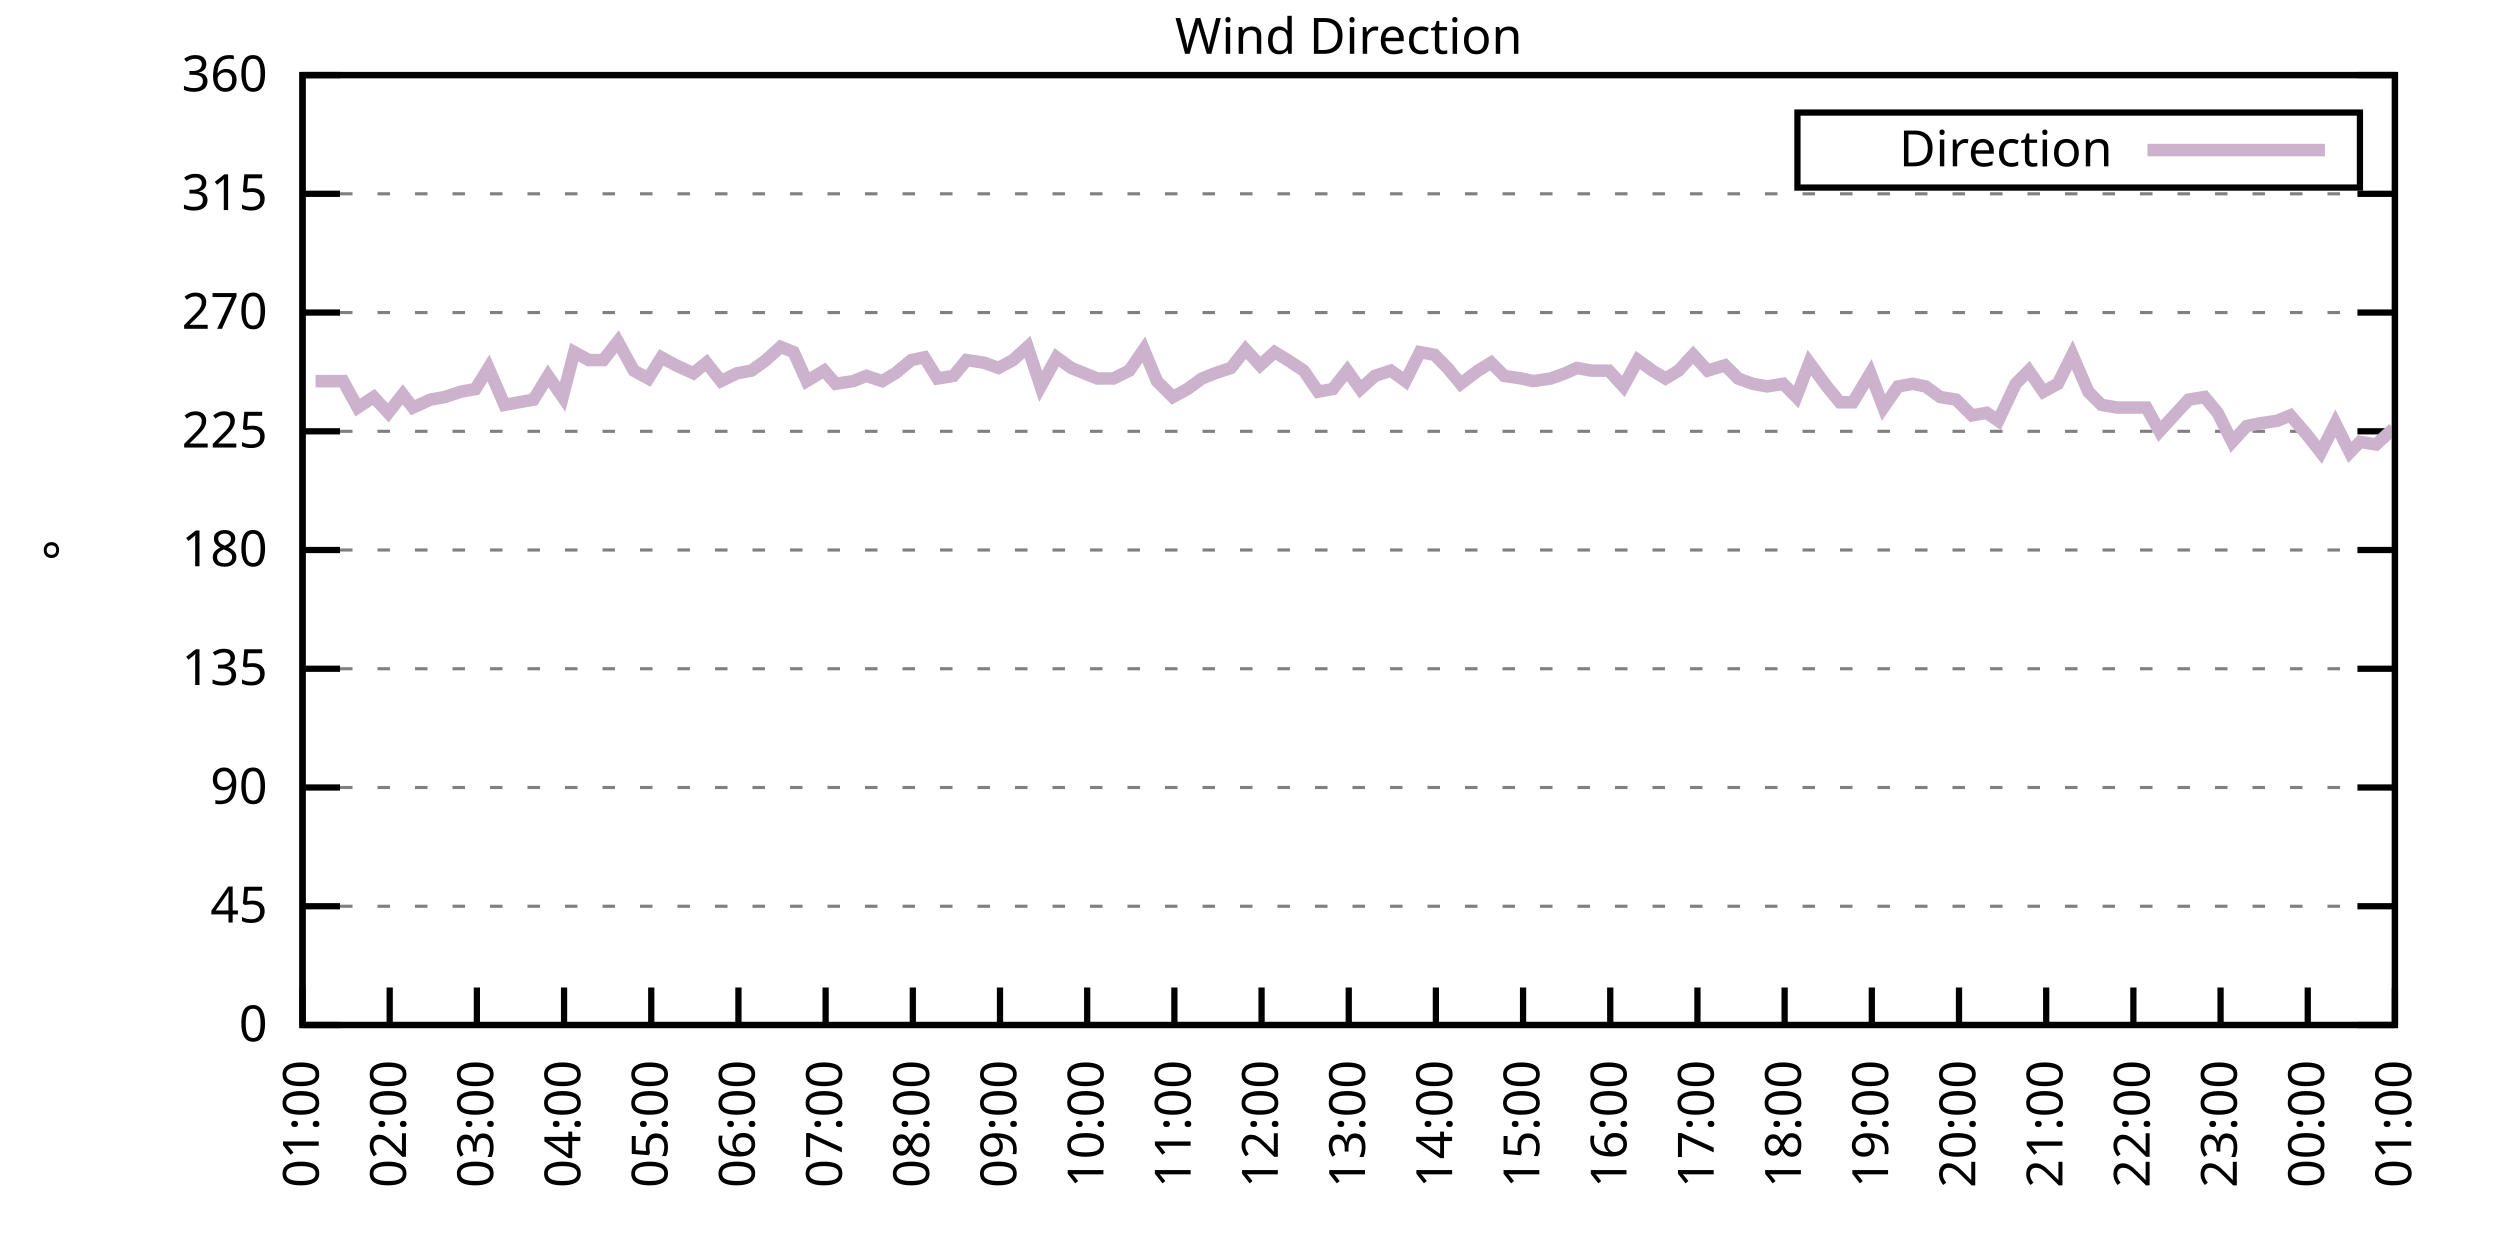
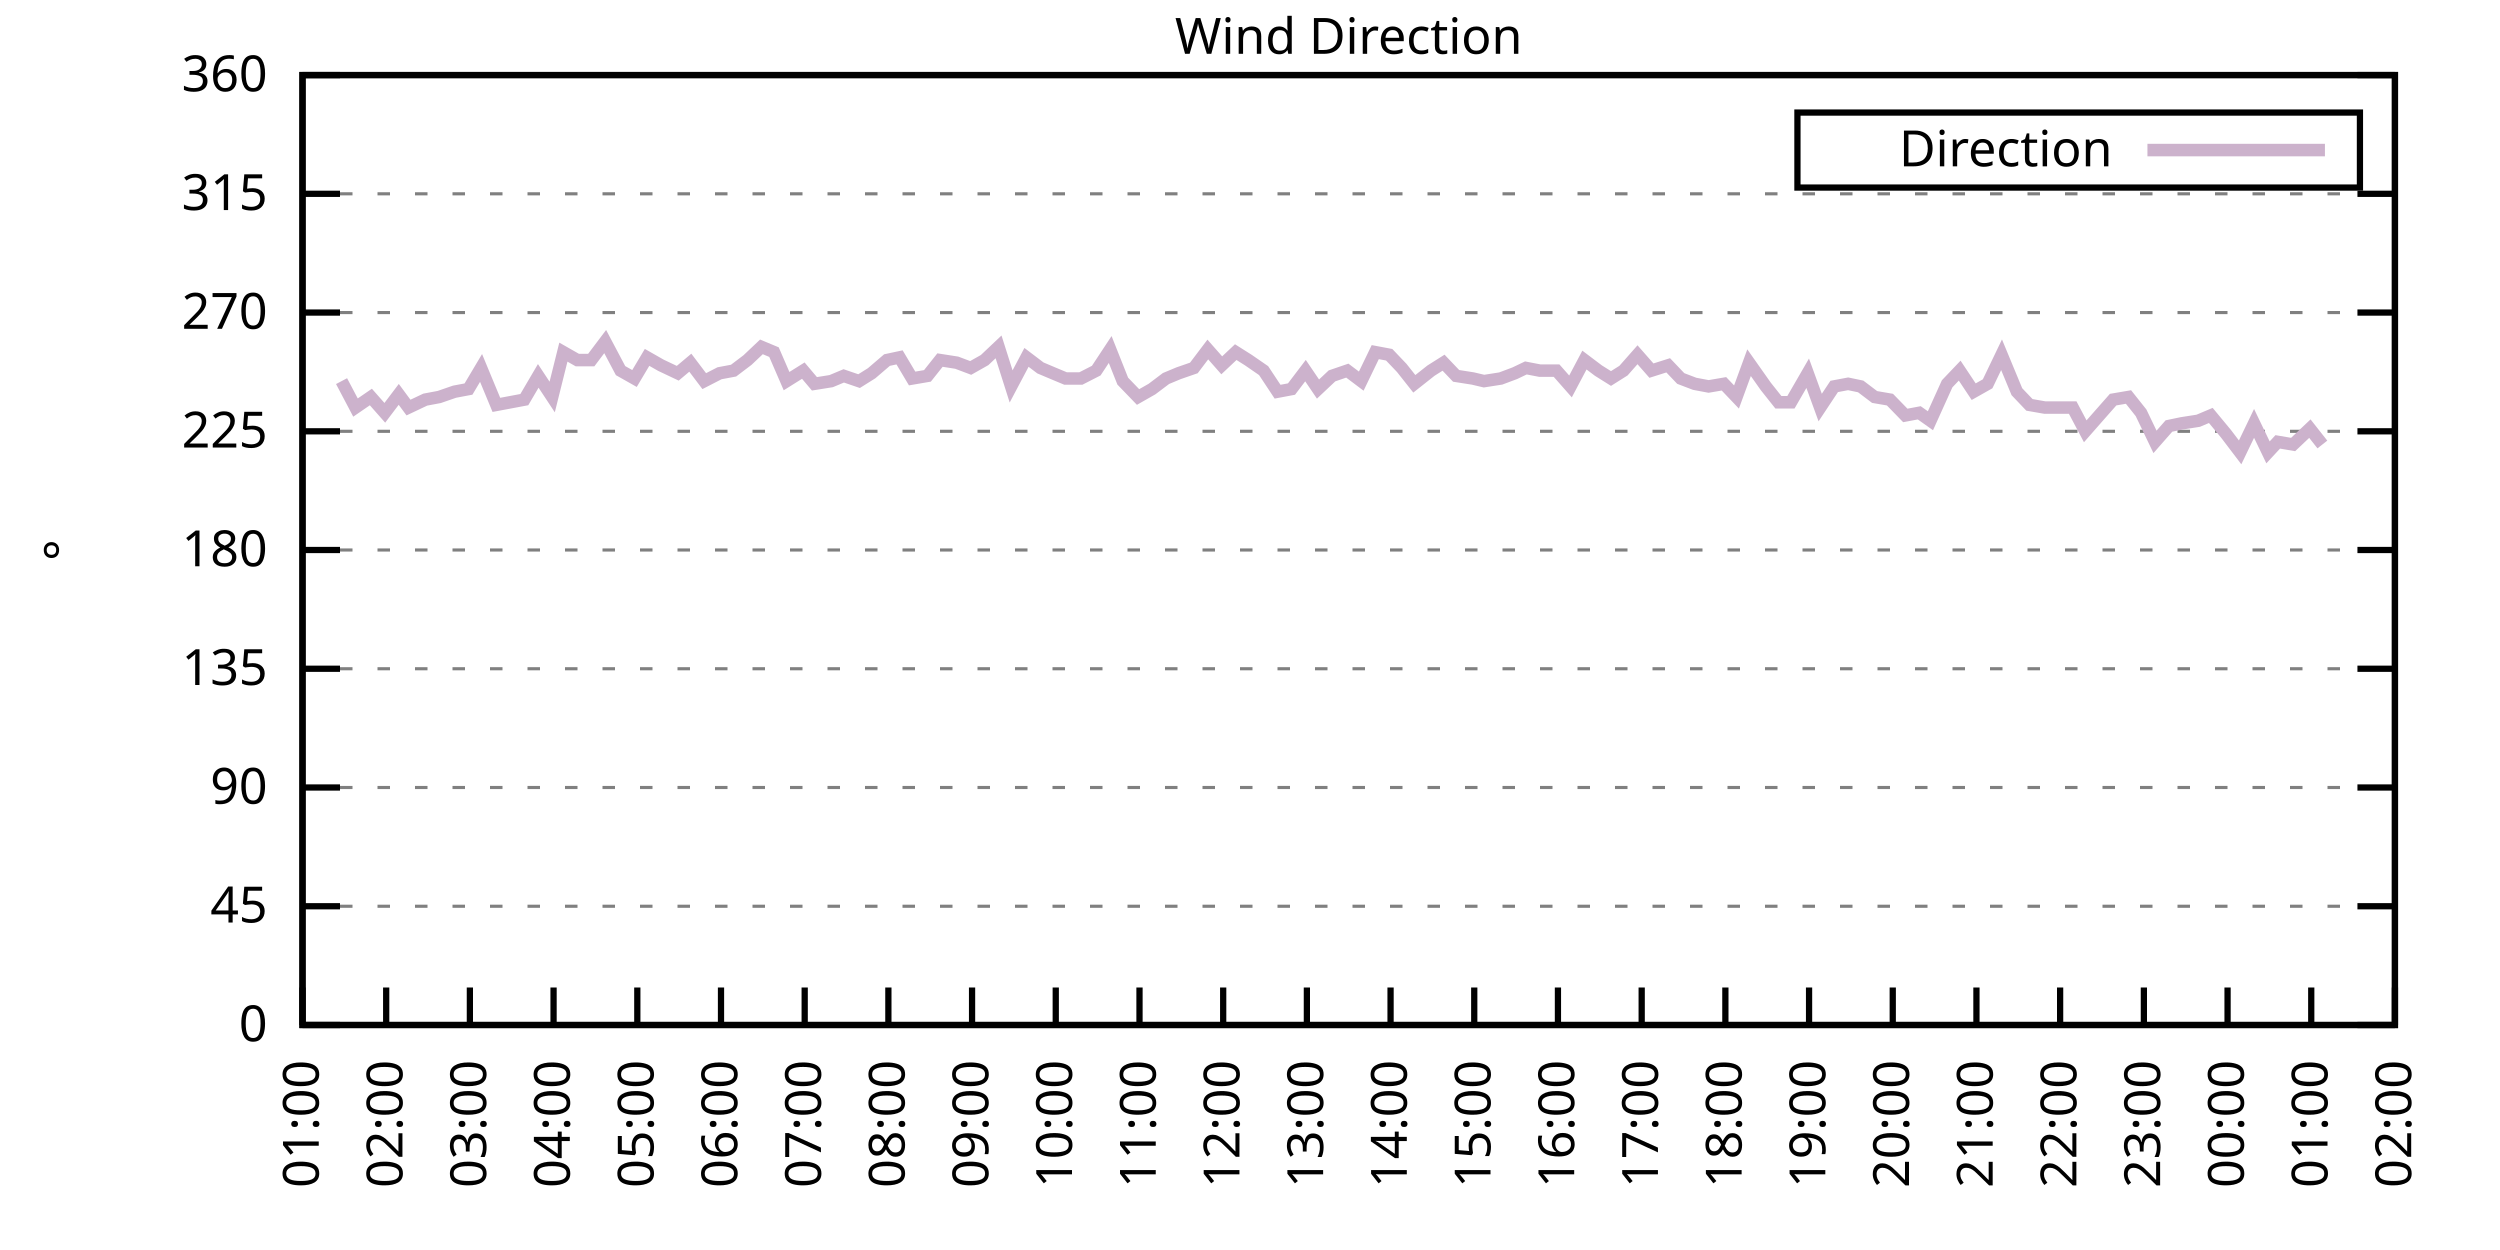
<svg xmlns="http://www.w3.org/2000/svg" xmlns:xlink="http://www.w3.org/1999/xlink" width="400" height="200" viewBox="0 0 400 200">
  <g id="gnuplot_canvas">
    <rect x="0" y="0" width="400" height="200" fill="none" />
    <defs>
      <circle id="gpDot" r="0.5" stroke-width="0.5" stroke="currentColor" />
      <path id="gpPt0" stroke-width="0.333" stroke="currentColor" d="M-1,0 h2 M0,-1 v2" />
      <path id="gpPt1" stroke-width="0.333" stroke="currentColor" d="M-1,-1 L1,1 M1,-1 L-1,1" />
      <path id="gpPt2" stroke-width="0.333" stroke="currentColor" d="M-1,0 L1,0 M0,-1 L0,1 M-1,-1 L1,1 M-1,1 L1,-1" />
      <rect id="gpPt3" stroke-width="0.333" stroke="currentColor" x="-1" y="-1" width="2" height="2" />
      <rect id="gpPt4" stroke-width="0.333" stroke="currentColor" fill="currentColor" x="-1" y="-1" width="2" height="2" />
      <circle id="gpPt5" stroke-width="0.333" stroke="currentColor" cx="0" cy="0" r="1" />
      <use xlink:href="#gpPt5" id="gpPt6" fill="currentColor" stroke="none" />
      <path id="gpPt7" stroke-width="0.333" stroke="currentColor" d="M0,-1.33 L-1.33,0.67 L1.33,0.67 z" />
      <use xlink:href="#gpPt7" id="gpPt8" fill="currentColor" stroke="none" />
      <use xlink:href="#gpPt7" id="gpPt9" stroke="currentColor" transform="rotate(180)" />
      <use xlink:href="#gpPt9" id="gpPt10" fill="currentColor" stroke="none" />
      <use xlink:href="#gpPt3" id="gpPt11" stroke="currentColor" transform="rotate(45)" />
      <use xlink:href="#gpPt11" id="gpPt12" fill="currentColor" stroke="none" />
      <path id="gpPt13" stroke-width="0.333" stroke="currentColor" d="M0,1.330 L1.265,0.411 L0.782,-1.067 L-0.782,-1.076 L-1.265,0.411 z" />
      <use xlink:href="#gpPt13" id="gpPt14" fill="currentColor" stroke="none" />
      <filter id="textbox" filterUnits="objectBoundingBox" x="0" y="0" height="1" width="1">
        <feFlood flood-color="white" flood-opacity="1" result="bgnd" />
        <feComposite in="SourceGraphic" in2="bgnd" operator="atop" />
      </filter>
      <filter id="greybox" filterUnits="objectBoundingBox" x="0" y="0" height="1" width="1">
        <feFlood flood-color="lightgrey" flood-opacity="1" result="grey" />
        <feComposite in="SourceGraphic" in2="grey" operator="atop" />
      </filter>
    </defs>
    <g fill="none" color="white" stroke="currentColor" stroke-width="1.00" stroke-linecap="butt" stroke-linejoin="miter">
</g>
    <g fill="none" color="black" stroke="currentColor" stroke-width="1.00" stroke-linecap="butt" stroke-linejoin="miter">
      <g stroke="none" shape-rendering="crispEdges">
        <polygon fill="rgb(255, 255, 255)" points="48.40,164.00 383.18,164.00 383.18,12.02 48.40,12.02 " />
      </g>
    </g>
    <g fill="none" color="black" stroke="currentColor" stroke-width="1.00" stroke-linecap="butt" stroke-linejoin="miter">
</g>
    <g fill="none" color="black" stroke="black" stroke-width="0.50" stroke-linecap="butt" stroke-linejoin="miter">
</g>
    <g fill="none" color="gray" stroke="currentColor" stroke-width="0.50" stroke-linecap="butt" stroke-linejoin="miter">
      <path stroke="gray" stroke-dasharray="2,4" class="gridline" d="M48.40,164.00 L383.19,164.00  " />
    </g>
    <g fill="none" color="gray" stroke="gray" stroke-width="1.00" stroke-linecap="butt" stroke-linejoin="miter">
</g>
    <g fill="none" color="black" stroke="currentColor" stroke-width="1.00" stroke-linecap="butt" stroke-linejoin="miter">
      <path stroke="black" d="M48.40,164.00 L54.40,164.00 M383.19,164.00 L377.19,164.00  " />
      <g transform="translate(42.80,166.60)" stroke="none" fill="black" font-family="Sans" font-size="8.00" text-anchor="end">
        <text>
          <tspan font-family="Sans"> 0</tspan>
        </text>
      </g>
    </g>
    <g fill="none" color="black" stroke="currentColor" stroke-width="1.00" stroke-linecap="butt" stroke-linejoin="miter">
</g>
    <g fill="none" color="black" stroke="black" stroke-width="0.50" stroke-linecap="butt" stroke-linejoin="miter">
</g>
    <g fill="none" color="gray" stroke="currentColor" stroke-width="0.50" stroke-linecap="butt" stroke-linejoin="miter">
      <path stroke="gray" stroke-dasharray="2,4" class="gridline" d="M48.40,145.00 L383.19,145.00  " />
    </g>
    <g fill="none" color="gray" stroke="gray" stroke-width="1.00" stroke-linecap="butt" stroke-linejoin="miter">
</g>
    <g fill="none" color="black" stroke="currentColor" stroke-width="1.00" stroke-linecap="butt" stroke-linejoin="miter">
      <path stroke="black" d="M48.40,145.00 L54.40,145.00 M383.19,145.00 L377.19,145.00  " />
      <g transform="translate(42.80,147.60)" stroke="none" fill="black" font-family="Sans" font-size="8.00" text-anchor="end">
        <text>
          <tspan font-family="Sans"> 45</tspan>
        </text>
      </g>
    </g>
    <g fill="none" color="black" stroke="currentColor" stroke-width="1.00" stroke-linecap="butt" stroke-linejoin="miter">
</g>
    <g fill="none" color="black" stroke="black" stroke-width="0.50" stroke-linecap="butt" stroke-linejoin="miter">
</g>
    <g fill="none" color="gray" stroke="currentColor" stroke-width="0.50" stroke-linecap="butt" stroke-linejoin="miter">
      <path stroke="gray" stroke-dasharray="2,4" class="gridline" d="M48.40,126.00 L383.19,126.00  " />
    </g>
    <g fill="none" color="gray" stroke="gray" stroke-width="1.00" stroke-linecap="butt" stroke-linejoin="miter">
</g>
    <g fill="none" color="black" stroke="currentColor" stroke-width="1.00" stroke-linecap="butt" stroke-linejoin="miter">
      <path stroke="black" d="M48.40,126.00 L54.40,126.00 M383.19,126.00 L377.19,126.00  " />
      <g transform="translate(42.80,128.60)" stroke="none" fill="black" font-family="Sans" font-size="8.00" text-anchor="end">
        <text>
          <tspan font-family="Sans"> 90</tspan>
        </text>
      </g>
    </g>
    <g fill="none" color="black" stroke="currentColor" stroke-width="1.00" stroke-linecap="butt" stroke-linejoin="miter">
</g>
    <g fill="none" color="black" stroke="black" stroke-width="0.50" stroke-linecap="butt" stroke-linejoin="miter">
</g>
    <g fill="none" color="gray" stroke="currentColor" stroke-width="0.50" stroke-linecap="butt" stroke-linejoin="miter">
      <path stroke="gray" stroke-dasharray="2,4" class="gridline" d="M48.40,107.00 L383.19,107.00  " />
    </g>
    <g fill="none" color="gray" stroke="gray" stroke-width="1.00" stroke-linecap="butt" stroke-linejoin="miter">
</g>
    <g fill="none" color="black" stroke="currentColor" stroke-width="1.00" stroke-linecap="butt" stroke-linejoin="miter">
      <path stroke="black" d="M48.40,107.00 L54.40,107.00 M383.19,107.00 L377.19,107.00  " />
      <g transform="translate(42.80,109.60)" stroke="none" fill="black" font-family="Sans" font-size="8.00" text-anchor="end">
        <text>
          <tspan font-family="Sans"> 135</tspan>
        </text>
      </g>
    </g>
    <g fill="none" color="black" stroke="currentColor" stroke-width="1.00" stroke-linecap="butt" stroke-linejoin="miter">
</g>
    <g fill="none" color="black" stroke="black" stroke-width="0.50" stroke-linecap="butt" stroke-linejoin="miter">
</g>
    <g fill="none" color="gray" stroke="currentColor" stroke-width="0.50" stroke-linecap="butt" stroke-linejoin="miter">
      <path stroke="gray" stroke-dasharray="2,4" class="gridline" d="M48.40,88.00 L383.19,88.00  " />
    </g>
    <g fill="none" color="gray" stroke="gray" stroke-width="1.00" stroke-linecap="butt" stroke-linejoin="miter">
</g>
    <g fill="none" color="black" stroke="currentColor" stroke-width="1.00" stroke-linecap="butt" stroke-linejoin="miter">
      <path stroke="black" d="M48.40,88.00 L54.40,88.00 M383.19,88.00 L377.19,88.00  " />
      <g transform="translate(42.80,90.60)" stroke="none" fill="black" font-family="Sans" font-size="8.00" text-anchor="end">
        <text>
          <tspan font-family="Sans"> 180</tspan>
        </text>
      </g>
    </g>
    <g fill="none" color="black" stroke="currentColor" stroke-width="1.00" stroke-linecap="butt" stroke-linejoin="miter">
</g>
    <g fill="none" color="black" stroke="black" stroke-width="0.50" stroke-linecap="butt" stroke-linejoin="miter">
</g>
    <g fill="none" color="gray" stroke="currentColor" stroke-width="0.50" stroke-linecap="butt" stroke-linejoin="miter">
      <path stroke="gray" stroke-dasharray="2,4" class="gridline" d="M48.40,69.01 L383.19,69.01  " />
    </g>
    <g fill="none" color="gray" stroke="gray" stroke-width="1.00" stroke-linecap="butt" stroke-linejoin="miter">
</g>
    <g fill="none" color="black" stroke="currentColor" stroke-width="1.00" stroke-linecap="butt" stroke-linejoin="miter">
      <path stroke="black" d="M48.40,69.01 L54.40,69.01 M383.19,69.01 L377.19,69.01  " />
      <g transform="translate(42.80,71.61)" stroke="none" fill="black" font-family="Sans" font-size="8.00" text-anchor="end">
        <text>
          <tspan font-family="Sans"> 225</tspan>
        </text>
      </g>
    </g>
    <g fill="none" color="black" stroke="currentColor" stroke-width="1.00" stroke-linecap="butt" stroke-linejoin="miter">
</g>
    <g fill="none" color="black" stroke="black" stroke-width="0.50" stroke-linecap="butt" stroke-linejoin="miter">
</g>
    <g fill="none" color="gray" stroke="currentColor" stroke-width="0.50" stroke-linecap="butt" stroke-linejoin="miter">
      <path stroke="gray" stroke-dasharray="2,4" class="gridline" d="M48.40,50.01 L383.19,50.01  " />
    </g>
    <g fill="none" color="gray" stroke="gray" stroke-width="1.00" stroke-linecap="butt" stroke-linejoin="miter">
</g>
    <g fill="none" color="black" stroke="currentColor" stroke-width="1.00" stroke-linecap="butt" stroke-linejoin="miter">
      <path stroke="black" d="M48.40,50.01 L54.40,50.01 M383.19,50.01 L377.19,50.01  " />
      <g transform="translate(42.80,52.61)" stroke="none" fill="black" font-family="Sans" font-size="8.00" text-anchor="end">
        <text>
          <tspan font-family="Sans"> 270</tspan>
        </text>
      </g>
    </g>
    <g fill="none" color="black" stroke="currentColor" stroke-width="1.00" stroke-linecap="butt" stroke-linejoin="miter">
</g>
    <g fill="none" color="black" stroke="black" stroke-width="0.50" stroke-linecap="butt" stroke-linejoin="miter">
</g>
    <g fill="none" color="gray" stroke="currentColor" stroke-width="0.50" stroke-linecap="butt" stroke-linejoin="miter">
      <path stroke="gray" stroke-dasharray="2,4" class="gridline" d="M48.40,31.01 L383.19,31.01  " />
    </g>
    <g fill="none" color="gray" stroke="gray" stroke-width="1.00" stroke-linecap="butt" stroke-linejoin="miter">
</g>
    <g fill="none" color="black" stroke="currentColor" stroke-width="1.00" stroke-linecap="butt" stroke-linejoin="miter">
      <path stroke="black" d="M48.40,31.01 L54.40,31.01 M383.19,31.01 L377.19,31.01  " />
      <g transform="translate(42.80,33.61)" stroke="none" fill="black" font-family="Sans" font-size="8.00" text-anchor="end">
        <text>
          <tspan font-family="Sans"> 315</tspan>
        </text>
      </g>
    </g>
    <g fill="none" color="black" stroke="currentColor" stroke-width="1.00" stroke-linecap="butt" stroke-linejoin="miter">
</g>
    <g fill="none" color="black" stroke="black" stroke-width="0.50" stroke-linecap="butt" stroke-linejoin="miter">
</g>
    <g fill="none" color="gray" stroke="currentColor" stroke-width="0.50" stroke-linecap="butt" stroke-linejoin="miter">
      <path stroke="gray" stroke-dasharray="2,4" class="gridline" d="M48.40,12.01 L383.19,12.01  " />
    </g>
    <g fill="none" color="gray" stroke="gray" stroke-width="1.00" stroke-linecap="butt" stroke-linejoin="miter">
</g>
    <g fill="none" color="black" stroke="currentColor" stroke-width="1.00" stroke-linecap="butt" stroke-linejoin="miter">
      <path stroke="black" d="M48.40,12.01 L54.40,12.01 M383.19,12.01 L377.19,12.01  " />
      <g transform="translate(42.80,14.61)" stroke="none" fill="black" font-family="Sans" font-size="8.00" text-anchor="end">
        <text>
          <tspan font-family="Sans"> 360</tspan>
        </text>
      </g>
    </g>
    <g fill="none" color="black" stroke="currentColor" stroke-width="1.00" stroke-linecap="butt" stroke-linejoin="miter">
      <path stroke="black" d="M48.40,164.00 L48.40,158.00  " />
      <g transform="translate(51.00,169.60) rotate(270.00)" stroke="none" fill="black" font-family="Sans" font-size="8.00" text-anchor="end">
        <text>
          <tspan font-family="Sans">01:00</tspan>
        </text>
      </g>
    </g>
    <g fill="none" color="black" stroke="currentColor" stroke-width="1.00" stroke-linecap="butt" stroke-linejoin="miter">
-       <path stroke="black" d="M62.35,164.00 L62.35,158.00  " />
-       <g transform="translate(64.95,169.60) rotate(270.00)" stroke="none" fill="black" font-family="Sans" font-size="8.00" text-anchor="end">
+       <path stroke="black" d="M61.79,164.00 L61.79,158.00  " />
+       <g transform="translate(64.39,169.60) rotate(270.00)" stroke="none" fill="black" font-family="Sans" font-size="8.00" text-anchor="end">
        <text>
          <tspan font-family="Sans">02:00</tspan>
        </text>
      </g>
    </g>
    <g fill="none" color="black" stroke="currentColor" stroke-width="1.00" stroke-linecap="butt" stroke-linejoin="miter">
-       <path stroke="black" d="M76.30,164.00 L76.30,158.00  " />
-       <g transform="translate(78.90,169.60) rotate(270.00)" stroke="none" fill="black" font-family="Sans" font-size="8.00" text-anchor="end">
+       <path stroke="black" d="M75.18,164.00 L75.18,158.00  " />
+       <g transform="translate(77.78,169.60) rotate(270.00)" stroke="none" fill="black" font-family="Sans" font-size="8.00" text-anchor="end">
        <text>
          <tspan font-family="Sans">03:00</tspan>
        </text>
      </g>
    </g>
    <g fill="none" color="black" stroke="currentColor" stroke-width="1.00" stroke-linecap="butt" stroke-linejoin="miter">
-       <path stroke="black" d="M90.25,164.00 L90.25,158.00  " />
-       <g transform="translate(92.85,169.60) rotate(270.00)" stroke="none" fill="black" font-family="Sans" font-size="8.00" text-anchor="end">
+       <path stroke="black" d="M88.57,164.00 L88.57,158.00  " />
+       <g transform="translate(91.17,169.60) rotate(270.00)" stroke="none" fill="black" font-family="Sans" font-size="8.00" text-anchor="end">
        <text>
          <tspan font-family="Sans">04:00</tspan>
        </text>
      </g>
    </g>
    <g fill="none" color="black" stroke="currentColor" stroke-width="1.00" stroke-linecap="butt" stroke-linejoin="miter">
-       <path stroke="black" d="M104.20,164.00 L104.20,158.00  " />
-       <g transform="translate(106.80,169.60) rotate(270.00)" stroke="none" fill="black" font-family="Sans" font-size="8.00" text-anchor="end">
+       <path stroke="black" d="M101.97,164.00 L101.97,158.00  " />
+       <g transform="translate(104.57,169.60) rotate(270.00)" stroke="none" fill="black" font-family="Sans" font-size="8.00" text-anchor="end">
        <text>
          <tspan font-family="Sans">05:00</tspan>
        </text>
      </g>
    </g>
    <g fill="none" color="black" stroke="currentColor" stroke-width="1.00" stroke-linecap="butt" stroke-linejoin="miter">
-       <path stroke="black" d="M118.15,164.00 L118.15,158.00  " />
-       <g transform="translate(120.75,169.60) rotate(270.00)" stroke="none" fill="black" font-family="Sans" font-size="8.00" text-anchor="end">
+       <path stroke="black" d="M115.36,164.00 L115.36,158.00  " />
+       <g transform="translate(117.96,169.60) rotate(270.00)" stroke="none" fill="black" font-family="Sans" font-size="8.00" text-anchor="end">
        <text>
          <tspan font-family="Sans">06:00</tspan>
        </text>
      </g>
    </g>
    <g fill="none" color="black" stroke="currentColor" stroke-width="1.00" stroke-linecap="butt" stroke-linejoin="miter">
-       <path stroke="black" d="M132.10,164.00 L132.10,158.00  " />
-       <g transform="translate(134.70,169.60) rotate(270.00)" stroke="none" fill="black" font-family="Sans" font-size="8.00" text-anchor="end">
+       <path stroke="black" d="M128.75,164.00 L128.75,158.00  " />
+       <g transform="translate(131.35,169.60) rotate(270.00)" stroke="none" fill="black" font-family="Sans" font-size="8.00" text-anchor="end">
        <text>
          <tspan font-family="Sans">07:00</tspan>
        </text>
      </g>
    </g>
    <g fill="none" color="black" stroke="currentColor" stroke-width="1.00" stroke-linecap="butt" stroke-linejoin="miter">
-       <path stroke="black" d="M146.05,164.00 L146.05,158.00  " />
-       <g transform="translate(148.65,169.60) rotate(270.00)" stroke="none" fill="black" font-family="Sans" font-size="8.00" text-anchor="end">
+       <path stroke="black" d="M142.14,164.00 L142.14,158.00  " />
+       <g transform="translate(144.74,169.60) rotate(270.00)" stroke="none" fill="black" font-family="Sans" font-size="8.00" text-anchor="end">
        <text>
          <tspan font-family="Sans">08:00</tspan>
        </text>
      </g>
    </g>
    <g fill="none" color="black" stroke="currentColor" stroke-width="1.00" stroke-linecap="butt" stroke-linejoin="miter">
-       <path stroke="black" d="M160.00,164.00 L160.00,158.00  " />
-       <g transform="translate(162.60,169.60) rotate(270.00)" stroke="none" fill="black" font-family="Sans" font-size="8.00" text-anchor="end">
+       <path stroke="black" d="M155.53,164.00 L155.53,158.00  " />
+       <g transform="translate(158.13,169.60) rotate(270.00)" stroke="none" fill="black" font-family="Sans" font-size="8.00" text-anchor="end">
        <text>
          <tspan font-family="Sans">09:00</tspan>
        </text>
      </g>
    </g>
    <g fill="none" color="black" stroke="currentColor" stroke-width="1.00" stroke-linecap="butt" stroke-linejoin="miter">
-       <path stroke="black" d="M173.95,164.00 L173.95,158.00  " />
-       <g transform="translate(176.55,169.60) rotate(270.00)" stroke="none" fill="black" font-family="Sans" font-size="8.00" text-anchor="end">
+       <path stroke="black" d="M168.92,164.00 L168.92,158.00  " />
+       <g transform="translate(171.52,169.60) rotate(270.00)" stroke="none" fill="black" font-family="Sans" font-size="8.00" text-anchor="end">
        <text>
          <tspan font-family="Sans">10:00</tspan>
        </text>
      </g>
    </g>
    <g fill="none" color="black" stroke="currentColor" stroke-width="1.00" stroke-linecap="butt" stroke-linejoin="miter">
-       <path stroke="black" d="M187.90,164.00 L187.90,158.00  " />
-       <g transform="translate(190.50,169.60) rotate(270.00)" stroke="none" fill="black" font-family="Sans" font-size="8.00" text-anchor="end">
+       <path stroke="black" d="M182.32,164.00 L182.32,158.00  " />
+       <g transform="translate(184.92,169.60) rotate(270.00)" stroke="none" fill="black" font-family="Sans" font-size="8.00" text-anchor="end">
        <text>
          <tspan font-family="Sans">11:00</tspan>
        </text>
      </g>
    </g>
    <g fill="none" color="black" stroke="currentColor" stroke-width="1.00" stroke-linecap="butt" stroke-linejoin="miter">
-       <path stroke="black" d="M201.85,164.00 L201.85,158.00  " />
-       <g transform="translate(204.45,169.60) rotate(270.00)" stroke="none" fill="black" font-family="Sans" font-size="8.00" text-anchor="end">
+       <path stroke="black" d="M195.71,164.00 L195.71,158.00  " />
+       <g transform="translate(198.31,169.60) rotate(270.00)" stroke="none" fill="black" font-family="Sans" font-size="8.00" text-anchor="end">
        <text>
          <tspan font-family="Sans">12:00</tspan>
        </text>
      </g>
    </g>
    <g fill="none" color="black" stroke="currentColor" stroke-width="1.00" stroke-linecap="butt" stroke-linejoin="miter">
-       <path stroke="black" d="M215.80,164.00 L215.80,158.00  " />
-       <g transform="translate(218.40,169.60) rotate(270.00)" stroke="none" fill="black" font-family="Sans" font-size="8.00" text-anchor="end">
+       <path stroke="black" d="M209.10,164.00 L209.10,158.00  " />
+       <g transform="translate(211.70,169.60) rotate(270.00)" stroke="none" fill="black" font-family="Sans" font-size="8.00" text-anchor="end">
        <text>
          <tspan font-family="Sans">13:00</tspan>
        </text>
      </g>
    </g>
    <g fill="none" color="black" stroke="currentColor" stroke-width="1.00" stroke-linecap="butt" stroke-linejoin="miter">
-       <path stroke="black" d="M229.74,164.00 L229.74,158.00  " />
-       <g transform="translate(232.34,169.60) rotate(270.00)" stroke="none" fill="black" font-family="Sans" font-size="8.00" text-anchor="end">
+       <path stroke="black" d="M222.49,164.00 L222.49,158.00  " />
+       <g transform="translate(225.09,169.60) rotate(270.00)" stroke="none" fill="black" font-family="Sans" font-size="8.00" text-anchor="end">
        <text>
          <tspan font-family="Sans">14:00</tspan>
        </text>
      </g>
    </g>
    <g fill="none" color="black" stroke="currentColor" stroke-width="1.00" stroke-linecap="butt" stroke-linejoin="miter">
-       <path stroke="black" d="M243.69,164.00 L243.69,158.00  " />
-       <g transform="translate(246.29,169.60) rotate(270.00)" stroke="none" fill="black" font-family="Sans" font-size="8.00" text-anchor="end">
+       <path stroke="black" d="M235.88,164.00 L235.88,158.00  " />
+       <g transform="translate(238.48,169.60) rotate(270.00)" stroke="none" fill="black" font-family="Sans" font-size="8.00" text-anchor="end">
        <text>
          <tspan font-family="Sans">15:00</tspan>
        </text>
      </g>
    </g>
    <g fill="none" color="black" stroke="currentColor" stroke-width="1.00" stroke-linecap="butt" stroke-linejoin="miter">
-       <path stroke="black" d="M257.64,164.00 L257.64,158.00  " />
-       <g transform="translate(260.24,169.60) rotate(270.00)" stroke="none" fill="black" font-family="Sans" font-size="8.00" text-anchor="end">
+       <path stroke="black" d="M249.27,164.00 L249.27,158.00  " />
+       <g transform="translate(251.87,169.60) rotate(270.00)" stroke="none" fill="black" font-family="Sans" font-size="8.00" text-anchor="end">
        <text>
          <tspan font-family="Sans">16:00</tspan>
        </text>
      </g>
    </g>
    <g fill="none" color="black" stroke="currentColor" stroke-width="1.00" stroke-linecap="butt" stroke-linejoin="miter">
-       <path stroke="black" d="M271.59,164.00 L271.59,158.00  " />
-       <g transform="translate(274.19,169.60) rotate(270.00)" stroke="none" fill="black" font-family="Sans" font-size="8.00" text-anchor="end">
+       <path stroke="black" d="M262.67,164.00 L262.67,158.00  " />
+       <g transform="translate(265.27,169.60) rotate(270.00)" stroke="none" fill="black" font-family="Sans" font-size="8.00" text-anchor="end">
        <text>
          <tspan font-family="Sans">17:00</tspan>
        </text>
      </g>
    </g>
    <g fill="none" color="black" stroke="currentColor" stroke-width="1.00" stroke-linecap="butt" stroke-linejoin="miter">
-       <path stroke="black" d="M285.54,164.00 L285.54,158.00  " />
-       <g transform="translate(288.14,169.60) rotate(270.00)" stroke="none" fill="black" font-family="Sans" font-size="8.00" text-anchor="end">
+       <path stroke="black" d="M276.06,164.00 L276.06,158.00  " />
+       <g transform="translate(278.66,169.60) rotate(270.00)" stroke="none" fill="black" font-family="Sans" font-size="8.00" text-anchor="end">
        <text>
          <tspan font-family="Sans">18:00</tspan>
        </text>
      </g>
    </g>
    <g fill="none" color="black" stroke="currentColor" stroke-width="1.00" stroke-linecap="butt" stroke-linejoin="miter">
-       <path stroke="black" d="M299.49,164.00 L299.49,158.00  " />
-       <g transform="translate(302.09,169.60) rotate(270.00)" stroke="none" fill="black" font-family="Sans" font-size="8.00" text-anchor="end">
+       <path stroke="black" d="M289.45,164.00 L289.45,158.00  " />
+       <g transform="translate(292.05,169.60) rotate(270.00)" stroke="none" fill="black" font-family="Sans" font-size="8.00" text-anchor="end">
        <text>
          <tspan font-family="Sans">19:00</tspan>
        </text>
      </g>
    </g>
    <g fill="none" color="black" stroke="currentColor" stroke-width="1.00" stroke-linecap="butt" stroke-linejoin="miter">
-       <path stroke="black" d="M313.44,164.00 L313.44,158.00  " />
-       <g transform="translate(316.04,169.60) rotate(270.00)" stroke="none" fill="black" font-family="Sans" font-size="8.00" text-anchor="end">
+       <path stroke="black" d="M302.84,164.00 L302.84,158.00  " />
+       <g transform="translate(305.44,169.60) rotate(270.00)" stroke="none" fill="black" font-family="Sans" font-size="8.00" text-anchor="end">
        <text>
          <tspan font-family="Sans">20:00</tspan>
        </text>
      </g>
    </g>
    <g fill="none" color="black" stroke="currentColor" stroke-width="1.00" stroke-linecap="butt" stroke-linejoin="miter">
-       <path stroke="black" d="M327.39,164.00 L327.39,158.00  " />
-       <g transform="translate(329.99,169.60) rotate(270.00)" stroke="none" fill="black" font-family="Sans" font-size="8.00" text-anchor="end">
+       <path stroke="black" d="M316.23,164.00 L316.23,158.00  " />
+       <g transform="translate(318.83,169.60) rotate(270.00)" stroke="none" fill="black" font-family="Sans" font-size="8.00" text-anchor="end">
        <text>
          <tspan font-family="Sans">21:00</tspan>
        </text>
      </g>
    </g>
    <g fill="none" color="black" stroke="currentColor" stroke-width="1.00" stroke-linecap="butt" stroke-linejoin="miter">
-       <path stroke="black" d="M341.34,164.00 L341.34,158.00  " />
-       <g transform="translate(343.94,169.60) rotate(270.00)" stroke="none" fill="black" font-family="Sans" font-size="8.00" text-anchor="end">
+       <path stroke="black" d="M329.62,164.00 L329.62,158.00  " />
+       <g transform="translate(332.22,169.60) rotate(270.00)" stroke="none" fill="black" font-family="Sans" font-size="8.00" text-anchor="end">
        <text>
          <tspan font-family="Sans">22:00</tspan>
        </text>
      </g>
    </g>
    <g fill="none" color="black" stroke="currentColor" stroke-width="1.00" stroke-linecap="butt" stroke-linejoin="miter">
-       <path stroke="black" d="M355.29,164.00 L355.29,158.00  " />
-       <g transform="translate(357.89,169.60) rotate(270.00)" stroke="none" fill="black" font-family="Sans" font-size="8.00" text-anchor="end">
+       <path stroke="black" d="M343.02,164.00 L343.02,158.00  " />
+       <g transform="translate(345.62,169.60) rotate(270.00)" stroke="none" fill="black" font-family="Sans" font-size="8.00" text-anchor="end">
        <text>
          <tspan font-family="Sans">23:00</tspan>
        </text>
      </g>
    </g>
    <g fill="none" color="black" stroke="currentColor" stroke-width="1.00" stroke-linecap="butt" stroke-linejoin="miter">
-       <path stroke="black" d="M369.24,164.00 L369.24,158.00  " />
-       <g transform="translate(371.84,169.60) rotate(270.00)" stroke="none" fill="black" font-family="Sans" font-size="8.00" text-anchor="end">
+       <path stroke="black" d="M356.41,164.00 L356.41,158.00  " />
+       <g transform="translate(359.01,169.60) rotate(270.00)" stroke="none" fill="black" font-family="Sans" font-size="8.00" text-anchor="end">
        <text>
          <tspan font-family="Sans">00:00</tspan>
+         </text>
+       </g>
+     </g>
+     <g fill="none" color="black" stroke="currentColor" stroke-width="1.00" stroke-linecap="butt" stroke-linejoin="miter">
+       <path stroke="black" d="M369.80,164.00 L369.80,158.00  " />
+       <g transform="translate(372.40,169.60) rotate(270.00)" stroke="none" fill="black" font-family="Sans" font-size="8.00" text-anchor="end">
+         <text>
+           <tspan font-family="Sans">01:00</tspan>
        </text>
      </g>
    </g>
    <g fill="none" color="black" stroke="currentColor" stroke-width="1.00" stroke-linecap="butt" stroke-linejoin="miter">
      <path stroke="black" d="M383.19,164.00 L383.19,158.00  " />
      <g transform="translate(385.79,169.60) rotate(270.00)" stroke="none" fill="black" font-family="Sans" font-size="8.00" text-anchor="end">
        <text>
-           <tspan font-family="Sans">01:00</tspan>
+           <tspan font-family="Sans">02:00</tspan>
        </text>
      </g>
    </g>
    <g fill="none" color="black" stroke="currentColor" stroke-width="1.00" stroke-linecap="butt" stroke-linejoin="miter">
</g>
    <g fill="none" color="black" stroke="currentColor" stroke-width="1.00" stroke-linecap="butt" stroke-linejoin="miter">
      <path stroke="black" d="M48.40,12.01 L48.40,164.00 L383.19,164.00 L383.19,12.01 L48.40,12.01 Z  " />
    </g>
    <g fill="none" color="black" stroke="currentColor" stroke-width="1.00" stroke-linecap="butt" stroke-linejoin="miter">
</g>
    <g fill="none" color="black" stroke="currentColor" stroke-width="1.00" stroke-linecap="butt" stroke-linejoin="miter">
      <path stroke="black" d="M287.59,30.01 L287.59,18.01 L377.59,18.01 L377.59,30.01 L287.59,30.01 Z  " />
    </g>
    <g id="Wind_direction_plot_1">
      <g fill="none" color="white" stroke="black" stroke-width="2.00" stroke-linecap="butt" stroke-linejoin="miter">
</g>
      <g fill="none" color="black" stroke="currentColor" stroke-width="2.00" stroke-linecap="butt" stroke-linejoin="miter">
        <g transform="translate(337.99,26.61)" stroke="none" fill="black" font-family="Sans" font-size="8.00" text-anchor="end">
          <text>
            <tspan font-family="Sans">Direction</tspan>
          </text>
        </g>
      </g>
      <g fill="none" color="black" stroke="currentColor" stroke-width="2.00" stroke-linecap="butt" stroke-linejoin="miter">
-         <path stroke="rgb(204, 178, 204)" d="M343.59,24.01 L371.99,24.01 M50.49,60.98 L54.91,60.98 L57.23,65.21 L59.79,63.52 L62.12,66.05 L64.44,63.10   L66.07,65.21 L68.86,63.94 L71.18,63.52 L73.74,62.67 L76.07,62.25 L78.16,58.87 L80.72,64.78 L83.04,64.36   L85.37,63.94 L87.69,60.14 L90.02,63.52 L91.88,56.34 L94.20,57.61 L96.53,57.61 L98.85,54.65 L101.41,59.30   L103.73,60.56 L105.83,57.18 L108.15,58.45 L110.94,59.72 L113.03,58.03 L115.36,60.98 L117.92,59.72 L120.24,59.30   L122.57,57.61 L124.89,55.50 L126.98,56.34 L129.08,60.98 L131.87,59.30 L133.72,61.41 L136.51,60.98 L138.61,60.14   L141.16,60.98 L143.26,59.72 L145.81,57.61 L147.91,57.18 L150.00,60.56 L152.56,60.14 L154.65,57.61 L157.44,58.03   L159.76,58.87 L162.09,57.61 L164.41,55.50 L166.51,61.83 L169.06,57.18 L171.39,58.87 L173.48,59.72 L175.57,60.56   L178.13,60.56 L180.69,59.30 L183.01,55.92 L185.11,60.98 L187.66,63.52 L189.99,62.25 L192.31,60.56 L194.41,59.72   L196.96,58.87 L199.29,55.92 L201.61,58.45 L203.94,56.34 L206.03,57.61 L208.59,59.30 L210.91,62.67 L213.24,62.25   L215.56,59.30 L217.65,62.25 L219.98,60.14 L222.54,59.30 L224.86,60.98 L227.19,56.34 L229.51,56.76 L231.60,58.87   L233.70,61.41 L236.49,59.30 L238.58,58.03 L240.67,60.14 L243.46,60.56 L245.32,60.98 L248.11,60.56 L250.44,59.72   L252.30,58.87 L254.62,59.30 L257.41,59.30 L259.74,61.83 L262.06,57.61 L264.39,59.30 L266.48,60.56 L268.57,59.30   L270.90,56.76 L273.22,59.30 L276.01,58.45 L278.10,60.56 L280.43,61.41 L282.75,61.83 L285.31,61.41 L287.40,63.52   L289.50,58.03 L292.29,61.83 L294.38,64.36 L296.47,64.36 L299.26,59.72 L301.35,65.21 L303.68,61.83 L306.00,61.41   L308.09,61.83 L310.42,63.52 L312.98,63.94 L315.53,66.47 L317.86,66.05 L319.72,67.32 L322.51,61.41 L324.60,59.30   L326.93,62.67 L329.25,61.41 L331.58,56.76 L334.13,62.67 L336.23,64.78 L338.78,65.21 L340.64,65.21 L343.43,65.21   L345.53,69.01 L347.85,66.47 L350.18,63.94 L352.73,63.52 L354.83,66.05 L357.15,70.70 L359.48,68.16 L361.57,67.74   L364.36,67.32 L366.45,66.47 L369.01,69.43 L371.33,72.38 L373.66,67.74 L375.98,72.38 L377.61,70.70 L380.17,71.12   L382.96,68.58  " />
+         <path stroke="rgb(204, 178, 204)" d="M343.59,24.01 L371.99,24.01 M54.65,60.98 L56.88,65.21 L59.34,63.52 L61.57,66.05 L63.80,63.10 L65.36,65.21   L68.04,63.94 L70.27,63.52 L72.73,62.67 L74.96,62.25 L76.97,58.87 L79.42,64.78 L81.66,64.36 L83.89,63.94   L86.12,60.14 L88.35,63.52 L90.14,56.34 L92.37,57.61 L94.60,57.61 L96.83,54.65 L99.29,59.30 L101.52,60.56   L103.53,57.18 L105.76,58.45 L108.44,59.72 L110.45,58.03 L112.68,60.98 L115.13,59.72 L117.37,59.30 L119.60,57.61   L121.83,55.50 L123.84,56.34 L125.85,60.98 L128.53,59.30 L130.31,61.41 L132.99,60.98 L135.00,60.14 L137.45,60.98   L139.46,59.72 L141.92,57.61 L143.93,57.18 L145.94,60.56 L148.39,60.14 L150.40,57.61 L153.08,58.03 L155.31,58.87   L157.54,57.61 L159.77,55.50 L161.78,61.83 L164.24,57.18 L166.47,58.87 L168.48,59.72 L170.49,60.56 L172.94,60.56   L175.40,59.30 L177.63,55.92 L179.64,60.98 L182.09,63.52 L184.32,62.25 L186.56,60.56 L188.57,59.72 L191.02,58.87   L193.25,55.92 L195.48,58.45 L197.72,56.34 L199.73,57.61 L202.18,59.30 L204.41,62.67 L206.64,62.25 L208.88,59.30   L210.88,62.25 L213.12,60.14 L215.57,59.30 L217.80,60.98 L220.04,56.34 L222.27,56.76 L224.28,58.87 L226.29,61.41   L228.96,59.30 L230.97,58.03 L232.98,60.14 L235.66,60.56 L237.44,60.98 L240.12,60.56 L242.36,59.72 L244.14,58.87   L246.37,59.30 L249.05,59.30 L251.28,61.83 L253.51,57.61 L255.75,59.30 L257.76,60.56 L259.76,59.30 L262.00,56.76   L264.23,59.30 L266.91,58.45 L268.92,60.56 L271.15,61.41 L273.38,61.83 L275.83,61.41 L277.84,63.52 L279.85,58.03   L282.53,61.83 L284.54,64.36 L286.55,64.36 L289.23,59.72 L291.23,65.21 L293.47,61.83 L295.70,61.41 L297.71,61.83   L299.94,63.52 L302.39,63.94 L304.85,66.47 L307.08,66.05 L308.87,67.32 L311.54,61.41 L313.55,59.30 L315.79,62.67   L318.02,61.41 L320.25,56.76 L322.70,62.67 L324.71,64.78 L327.17,65.21 L328.95,65.21 L331.63,65.21 L333.64,69.01   L335.87,66.47 L338.10,63.94 L340.56,63.52 L342.57,66.05 L344.80,70.70 L347.03,68.16 L349.04,67.74 L351.72,67.32   L353.73,66.47 L356.18,69.43 L358.42,72.38 L360.65,67.74 L362.88,72.38 L364.44,70.70 L366.90,71.12 L369.58,68.58   L371.58,71.12  " />
      </g>
    </g>
    <g fill="none" color="black" stroke="currentColor" stroke-width="2.00" stroke-linecap="butt" stroke-linejoin="miter">
</g>
    <g fill="none" color="black" stroke="black" stroke-width="1.00" stroke-linecap="butt" stroke-linejoin="miter">
</g>
    <g fill="none" color="black" stroke="currentColor" stroke-width="1.00" stroke-linecap="butt" stroke-linejoin="miter">
      <path stroke="black" d="M48.40,12.01 L48.40,164.00 L383.19,164.00 L383.19,12.01 L48.40,12.01 Z  " />
      <g transform="translate(12.80,88.01) rotate(270.00)" stroke="none" fill="black" font-family="Sans" font-size="8.00" text-anchor="middle">
        <text>
          <tspan font-family="Sans">°</tspan>
        </text>
      </g>
    </g>
    <g fill="none" color="black" stroke="currentColor" stroke-width="1.00" stroke-linecap="butt" stroke-linejoin="miter">
</g>
    <g fill="none" color="black" stroke="currentColor" stroke-width="1.00" stroke-linecap="butt" stroke-linejoin="miter">
      <g transform="translate(215.79,8.61)" stroke="none" fill="black" font-family="Sans" font-size="8.00" text-anchor="middle">
        <text>
          <tspan font-family="Sans">Wind Direction</tspan>
        </text>
      </g>
    </g>
    <g fill="none" color="black" stroke="currentColor" stroke-width="1.00" stroke-linecap="butt" stroke-linejoin="miter">
</g>
  </g>
</svg>
